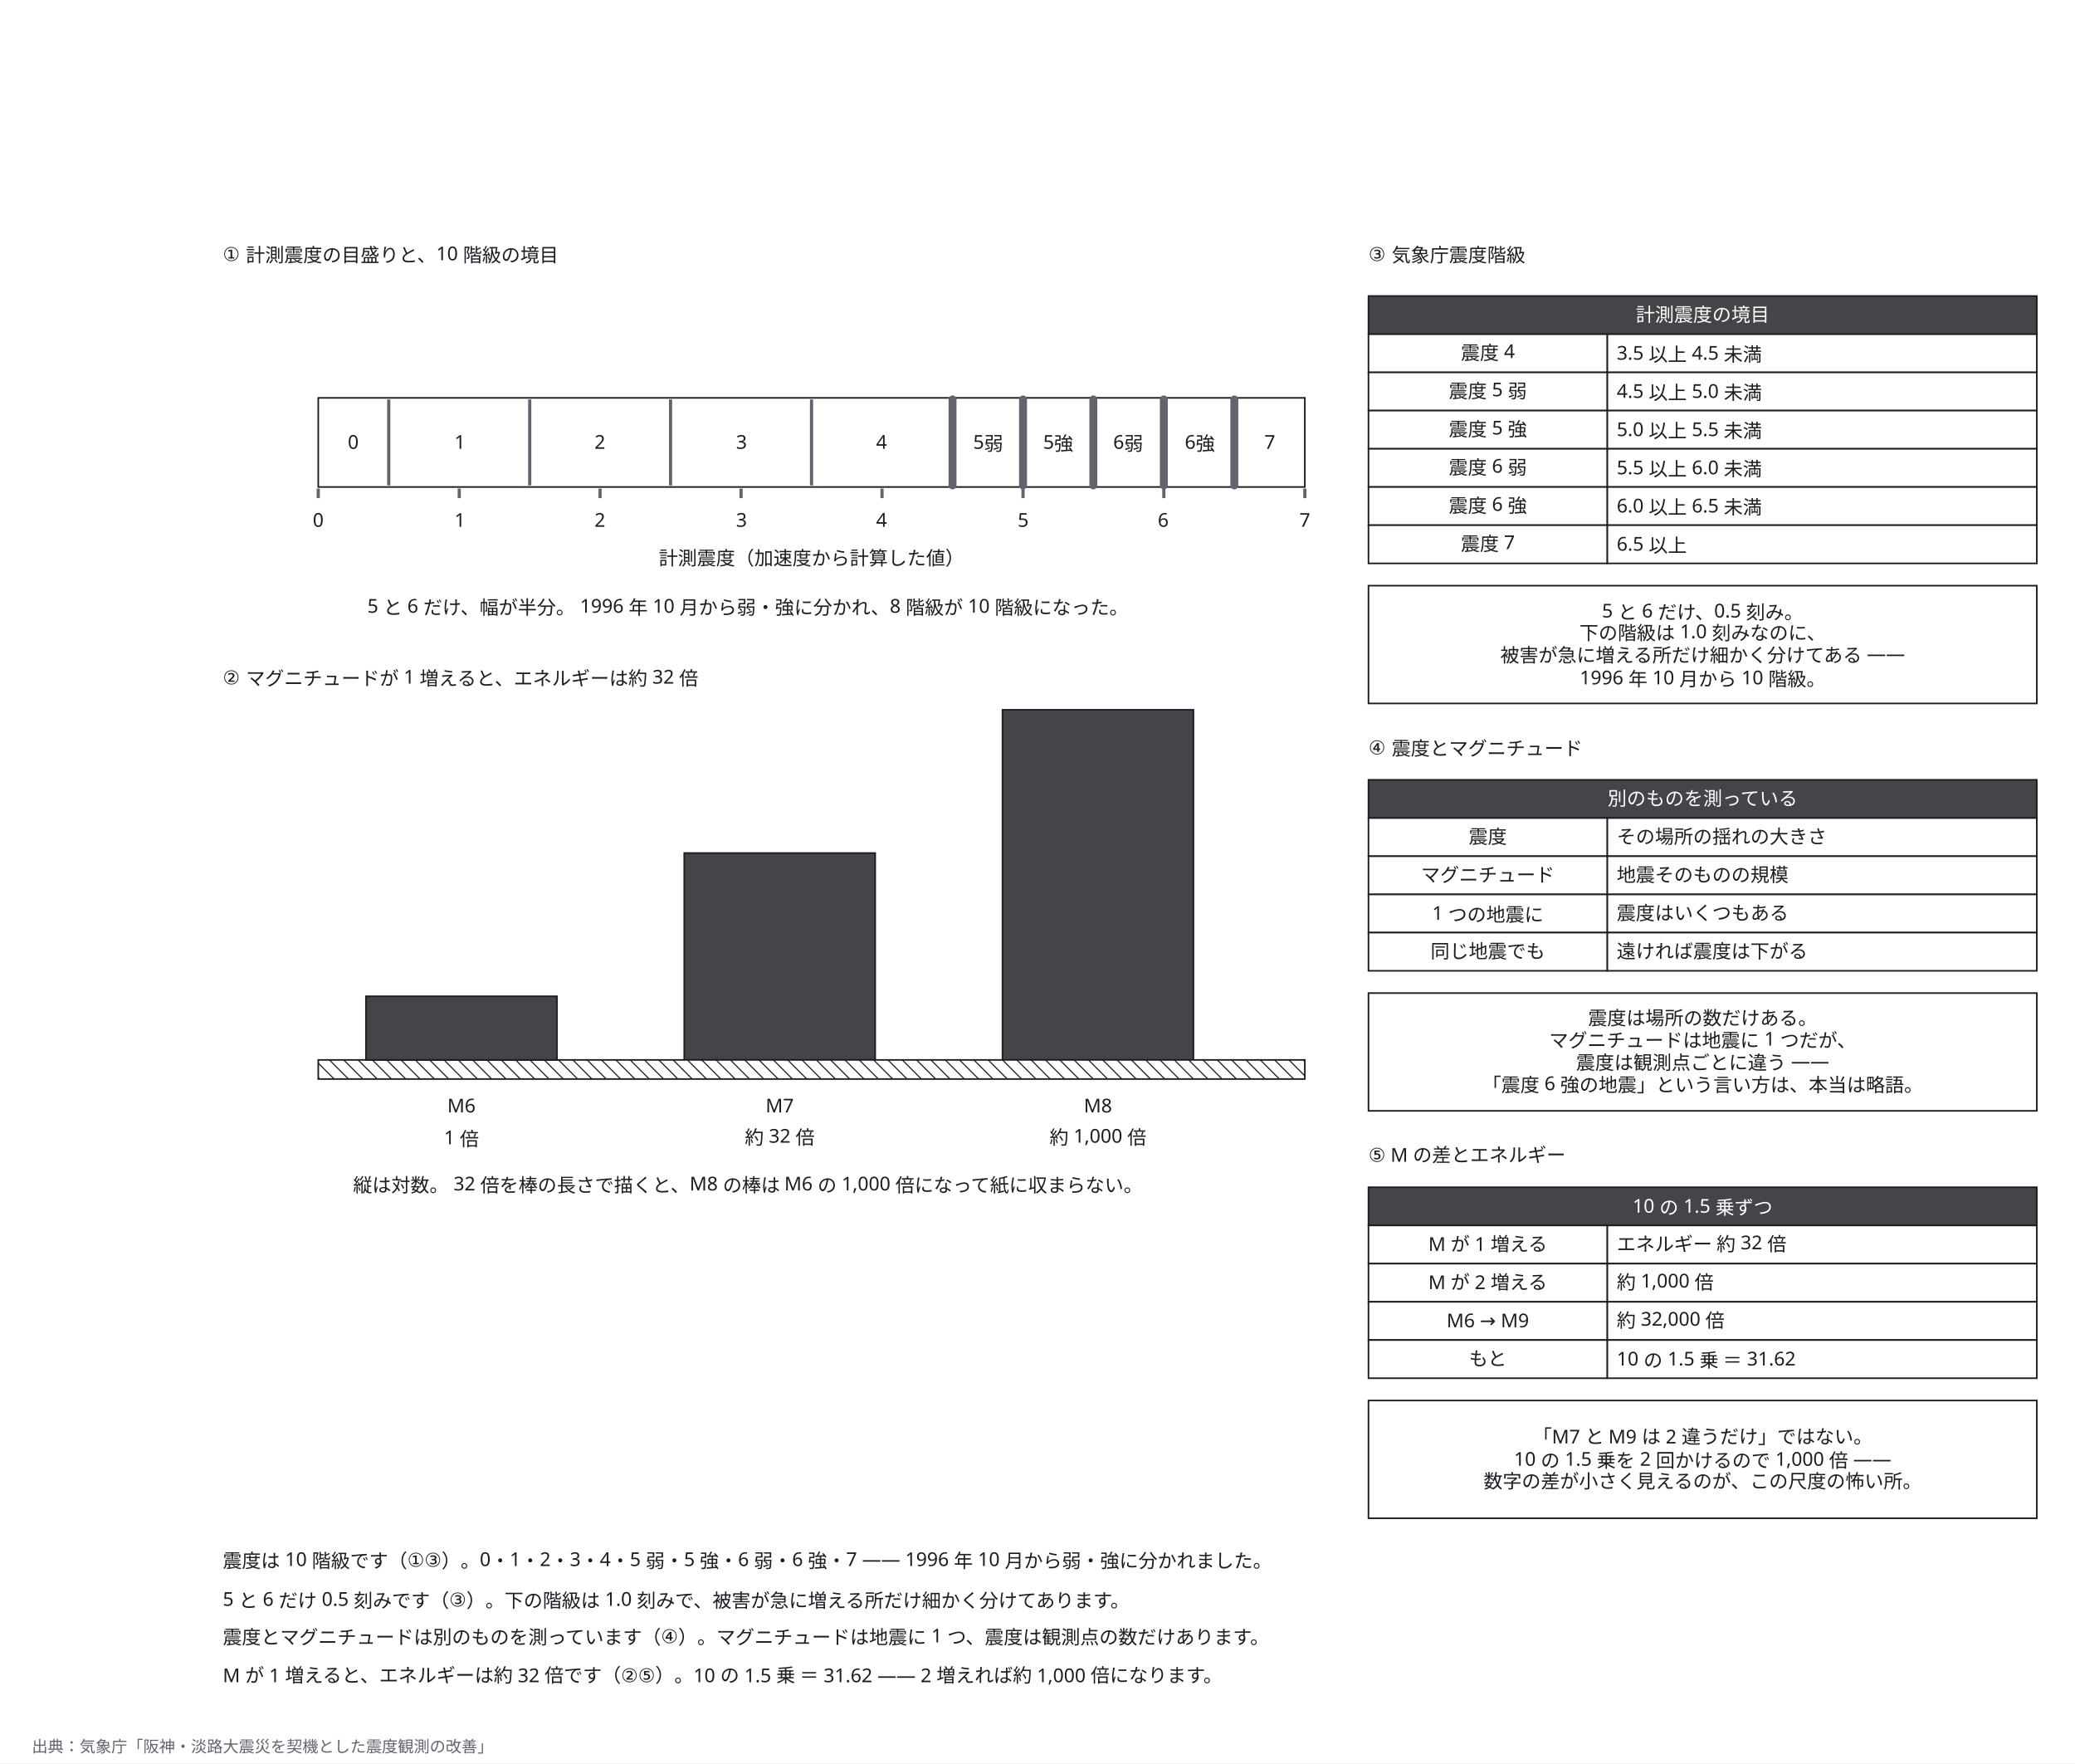
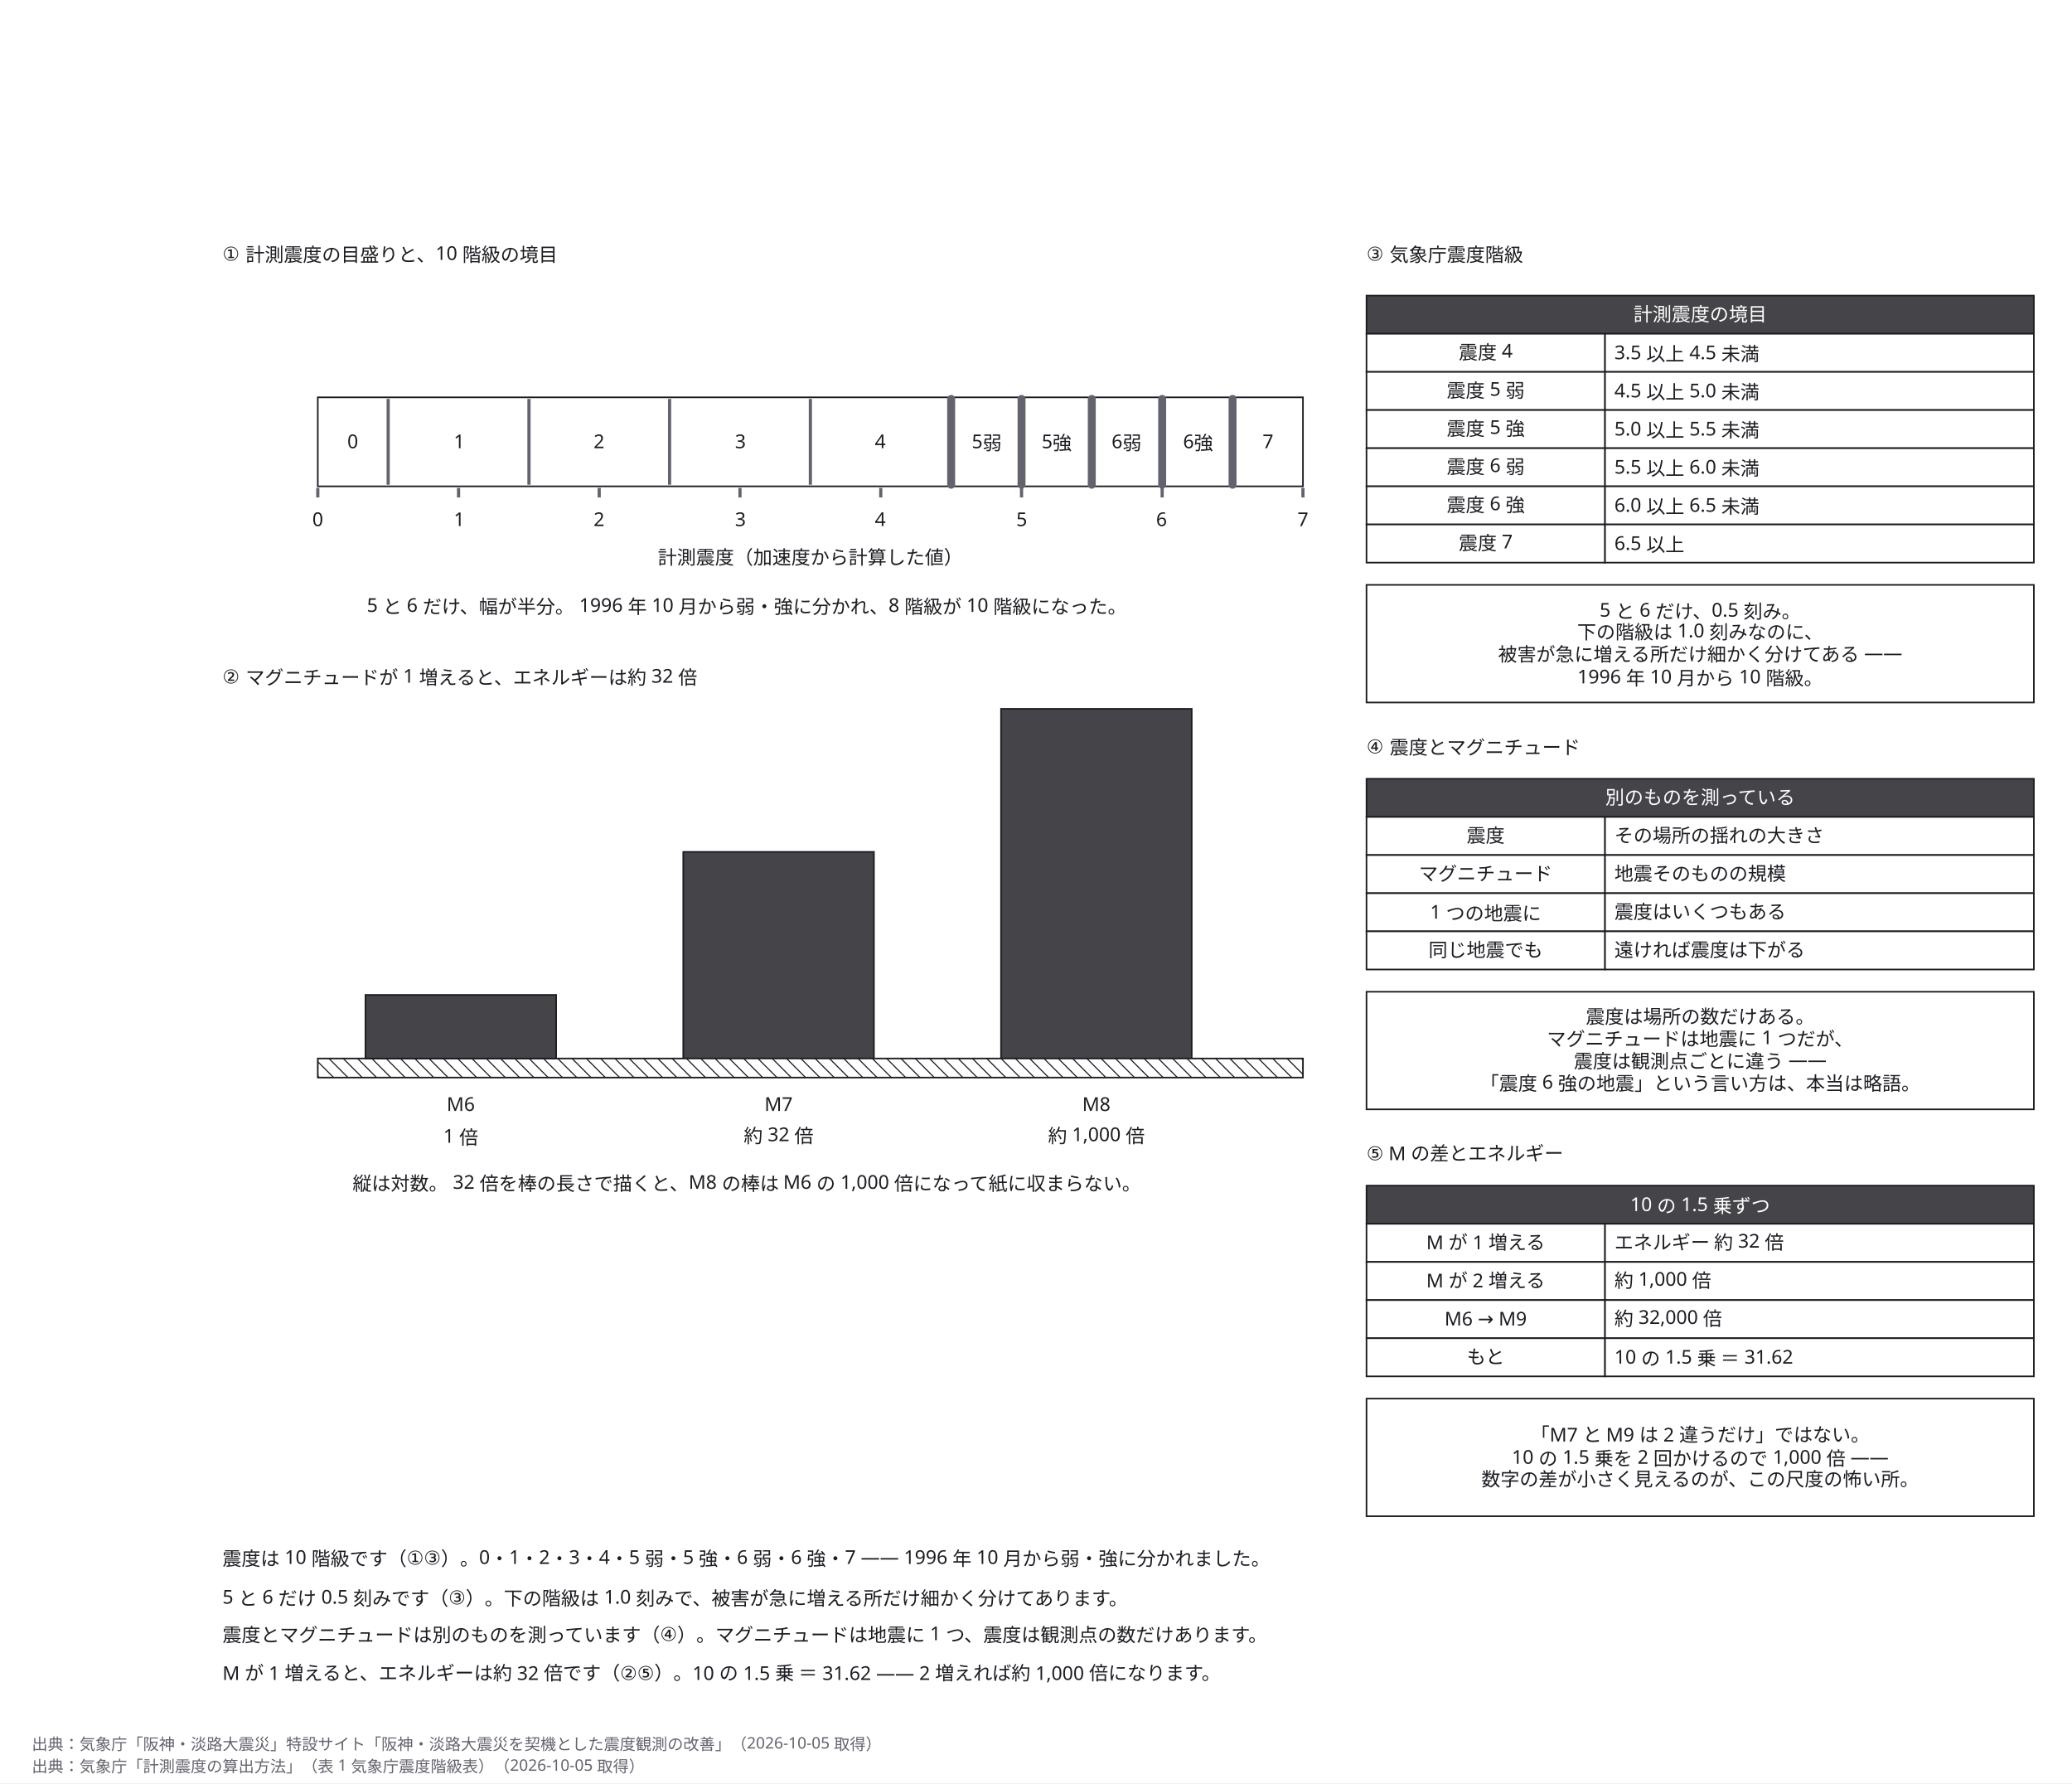
- <svg xmlns="http://www.w3.org/2000/svg" width="1304" height="1108" viewBox="0 0 1304 1108">
+ <svg xmlns="http://www.w3.org/2000/svg" width="1304" height="1122" viewBox="0 0 1304 1122">
  <defs>
    <marker id="arrow" viewBox="0 0 10 10" refX="9" refY="5" markerWidth="6" markerHeight="6" orient="auto">
      <path d="M 0 0 L 10 5 L 0 10 z" fill="#63636e" />
    </marker>
  </defs>
-   <rect data-paper="1" x="0" y="0" width="1304" height="1108" fill="#ffffff" />
+   <rect data-paper="1" x="0" y="0" width="1304" height="1122" fill="#ffffff" />
  <g data-node="bar" data-pinned="false" data-shape="rect">
    <rect x="200" y="250" width="620" height="56" fill="#ffffff" stroke="#1c1c22" stroke-width="1" />
  </g>
  <g data-node="why3" data-pinned="false" data-shape="rect">
    <rect x="860" y="368" width="420" height="74" fill="#ffffff" stroke="#1c1c22" stroke-width="1" />
  </g>
  <g data-node="why4" data-pinned="false" data-shape="rect">
    <rect x="860" y="624" width="420" height="74" fill="#ffffff" stroke="#1c1c22" stroke-width="1" />
  </g>
  <g data-node="why5" data-pinned="false" data-shape="rect">
    <rect x="860" y="880" width="420" height="74" fill="#ffffff" stroke="#1c1c22" stroke-width="1" />
  </g>
  <g data-node="e2" data-pinned="false" data-shape="rect">
    <rect x="630" y="446" width="120" height="220" fill="#ffffff" stroke="#1c1c22" stroke-width="1" />
    <rect x="630" y="446" width="120" height="220" fill="#1c1c22" fill-opacity="0.82" />
  </g>
  <g data-node="r1" data-pinned="false" data-shape="rect" />
  <g data-node="r2" data-pinned="false" data-shape="rect" />
  <g data-node="r3" data-pinned="false" data-shape="rect" />
  <g data-node="r4" data-pinned="false" data-shape="rect" />
  <g data-node="e1" data-pinned="false" data-shape="rect">
    <rect x="430" y="536" width="120" height="130" fill="#ffffff" stroke="#1c1c22" stroke-width="1" />
    <rect x="430" y="536" width="120" height="130" fill="#1c1c22" fill-opacity="0.82" />
  </g>
  <g data-node="t1" data-pinned="false" data-shape="rect" />
  <g data-node="t2" data-pinned="false" data-shape="rect" />
  <g data-node="cap1" data-pinned="false" data-shape="rect" />
  <g data-node="cap2" data-pinned="false" data-shape="rect" />
  <g data-node="axis" data-pinned="false" data-shape="rect" />
  <g data-node="h860_186" data-pinned="false" data-shape="rect">
    <rect x="860" y="186" width="420" height="24" fill="#ffffff" stroke="#1c1c22" stroke-width="1" />
    <rect x="860" y="186" width="420" height="24" fill="#1c1c22" fill-opacity="0.82" />
  </g>
  <g data-node="h860_490" data-pinned="false" data-shape="rect">
    <rect x="860" y="490" width="420" height="24" fill="#ffffff" stroke="#1c1c22" stroke-width="1" />
    <rect x="860" y="490" width="420" height="24" fill="#1c1c22" fill-opacity="0.82" />
  </g>
  <g data-node="h860_746" data-pinned="false" data-shape="rect">
    <rect x="860" y="746" width="420" height="24" fill="#ffffff" stroke="#1c1c22" stroke-width="1" />
    <rect x="860" y="746" width="420" height="24" fill="#1c1c22" fill-opacity="0.82" />
  </g>
  <g data-node="t3" data-pinned="false" data-shape="rect" />
  <g data-node="t4" data-pinned="false" data-shape="rect" />
  <g data-node="t5" data-pinned="false" data-shape="rect" />
  <g data-node="eground" data-pinned="false" data-shape="rect">
    <rect x="200" y="666" width="620" height="12" fill="#ffffff" stroke="#1c1c22" stroke-width="1" />
    <line x1="820" y1="667" x2="819" y2="666" stroke="#1c1c22" stroke-width="0.7" />
    <line x1="820" y1="676" x2="810" y2="666" stroke="#1c1c22" stroke-width="0.7" />
    <line x1="801" y1="666" x2="813" y2="678" stroke="#1c1c22" stroke-width="0.7" />
    <line x1="792" y1="666" x2="804" y2="678" stroke="#1c1c22" stroke-width="0.7" />
    <line x1="783" y1="666" x2="795" y2="678" stroke="#1c1c22" stroke-width="0.7" />
    <line x1="774" y1="666" x2="786" y2="678" stroke="#1c1c22" stroke-width="0.7" />
    <line x1="765" y1="666" x2="777" y2="678" stroke="#1c1c22" stroke-width="0.7" />
    <line x1="756" y1="666" x2="768" y2="678" stroke="#1c1c22" stroke-width="0.7" />
    <line x1="747" y1="666" x2="759" y2="678" stroke="#1c1c22" stroke-width="0.7" />
    <line x1="738" y1="666" x2="750" y2="678" stroke="#1c1c22" stroke-width="0.7" />
    <line x1="729" y1="666" x2="741" y2="678" stroke="#1c1c22" stroke-width="0.7" />
    <line x1="720" y1="666" x2="732" y2="678" stroke="#1c1c22" stroke-width="0.7" />
    <line x1="711" y1="666" x2="723" y2="678" stroke="#1c1c22" stroke-width="0.7" />
    <line x1="702" y1="666" x2="714" y2="678" stroke="#1c1c22" stroke-width="0.7" />
    <line x1="693" y1="666" x2="705" y2="678" stroke="#1c1c22" stroke-width="0.7" />
    <line x1="684" y1="666" x2="696" y2="678" stroke="#1c1c22" stroke-width="0.7" />
    <line x1="675" y1="666" x2="687" y2="678" stroke="#1c1c22" stroke-width="0.7" />
    <line x1="666" y1="666" x2="678" y2="678" stroke="#1c1c22" stroke-width="0.7" />
    <line x1="657" y1="666" x2="669" y2="678" stroke="#1c1c22" stroke-width="0.7" />
    <line x1="648" y1="666" x2="660" y2="678" stroke="#1c1c22" stroke-width="0.7" />
    <line x1="639" y1="666" x2="651" y2="678" stroke="#1c1c22" stroke-width="0.7" />
    <line x1="630" y1="666" x2="642" y2="678" stroke="#1c1c22" stroke-width="0.7" />
    <line x1="621" y1="666" x2="633" y2="678" stroke="#1c1c22" stroke-width="0.7" />
    <line x1="612" y1="666" x2="624" y2="678" stroke="#1c1c22" stroke-width="0.7" />
    <line x1="603" y1="666" x2="615" y2="678" stroke="#1c1c22" stroke-width="0.7" />
    <line x1="594" y1="666" x2="606" y2="678" stroke="#1c1c22" stroke-width="0.7" />
    <line x1="585" y1="666" x2="597" y2="678" stroke="#1c1c22" stroke-width="0.7" />
    <line x1="576" y1="666" x2="588" y2="678" stroke="#1c1c22" stroke-width="0.7" />
    <line x1="567" y1="666" x2="579" y2="678" stroke="#1c1c22" stroke-width="0.7" />
    <line x1="558" y1="666" x2="570" y2="678" stroke="#1c1c22" stroke-width="0.7" />
    <line x1="549" y1="666" x2="561" y2="678" stroke="#1c1c22" stroke-width="0.7" />
    <line x1="540" y1="666" x2="552" y2="678" stroke="#1c1c22" stroke-width="0.7" />
    <line x1="531" y1="666" x2="543" y2="678" stroke="#1c1c22" stroke-width="0.7" />
    <line x1="522" y1="666" x2="534" y2="678" stroke="#1c1c22" stroke-width="0.7" />
    <line x1="513" y1="666" x2="525" y2="678" stroke="#1c1c22" stroke-width="0.7" />
    <line x1="504" y1="666" x2="516" y2="678" stroke="#1c1c22" stroke-width="0.7" />
    <line x1="495" y1="666" x2="507" y2="678" stroke="#1c1c22" stroke-width="0.7" />
    <line x1="486" y1="666" x2="498" y2="678" stroke="#1c1c22" stroke-width="0.7" />
    <line x1="477" y1="666" x2="489" y2="678" stroke="#1c1c22" stroke-width="0.7" />
    <line x1="468" y1="666" x2="480" y2="678" stroke="#1c1c22" stroke-width="0.7" />
    <line x1="459" y1="666" x2="471" y2="678" stroke="#1c1c22" stroke-width="0.7" />
    <line x1="450" y1="666" x2="462" y2="678" stroke="#1c1c22" stroke-width="0.7" />
    <line x1="441" y1="666" x2="453" y2="678" stroke="#1c1c22" stroke-width="0.7" />
    <line x1="432" y1="666" x2="444" y2="678" stroke="#1c1c22" stroke-width="0.7" />
    <line x1="423" y1="666" x2="435" y2="678" stroke="#1c1c22" stroke-width="0.7" />
    <line x1="414" y1="666" x2="426" y2="678" stroke="#1c1c22" stroke-width="0.7" />
    <line x1="405" y1="666" x2="417" y2="678" stroke="#1c1c22" stroke-width="0.7" />
    <line x1="396" y1="666" x2="408" y2="678" stroke="#1c1c22" stroke-width="0.7" />
    <line x1="387" y1="666" x2="399" y2="678" stroke="#1c1c22" stroke-width="0.7" />
    <line x1="378" y1="666" x2="390" y2="678" stroke="#1c1c22" stroke-width="0.7" />
    <line x1="369" y1="666" x2="381" y2="678" stroke="#1c1c22" stroke-width="0.7" />
    <line x1="360" y1="666" x2="372" y2="678" stroke="#1c1c22" stroke-width="0.7" />
    <line x1="351" y1="666" x2="363" y2="678" stroke="#1c1c22" stroke-width="0.7" />
    <line x1="342" y1="666" x2="354" y2="678" stroke="#1c1c22" stroke-width="0.7" />
    <line x1="333" y1="666" x2="345" y2="678" stroke="#1c1c22" stroke-width="0.7" />
    <line x1="324" y1="666" x2="336" y2="678" stroke="#1c1c22" stroke-width="0.7" />
    <line x1="315" y1="666" x2="327" y2="678" stroke="#1c1c22" stroke-width="0.7" />
    <line x1="306" y1="666" x2="318" y2="678" stroke="#1c1c22" stroke-width="0.7" />
    <line x1="297" y1="666" x2="309" y2="678" stroke="#1c1c22" stroke-width="0.7" />
    <line x1="288" y1="666" x2="300" y2="678" stroke="#1c1c22" stroke-width="0.7" />
    <line x1="279" y1="666" x2="291" y2="678" stroke="#1c1c22" stroke-width="0.7" />
    <line x1="270" y1="666" x2="282" y2="678" stroke="#1c1c22" stroke-width="0.7" />
    <line x1="261" y1="666" x2="273" y2="678" stroke="#1c1c22" stroke-width="0.7" />
    <line x1="252" y1="666" x2="264" y2="678" stroke="#1c1c22" stroke-width="0.7" />
    <line x1="243" y1="666" x2="255" y2="678" stroke="#1c1c22" stroke-width="0.7" />
    <line x1="234" y1="666" x2="246" y2="678" stroke="#1c1c22" stroke-width="0.7" />
    <line x1="225" y1="666" x2="237" y2="678" stroke="#1c1c22" stroke-width="0.7" />
    <line x1="216" y1="666" x2="228" y2="678" stroke="#1c1c22" stroke-width="0.7" />
    <line x1="207" y1="666" x2="219" y2="678" stroke="#1c1c22" stroke-width="0.7" />
    <line x1="200" y1="668" x2="210" y2="678" stroke="#1c1c22" stroke-width="0.7" />
    <line x1="200" y1="677" x2="201" y2="678" stroke="#1c1c22" stroke-width="0.7" />
  </g>
  <g data-node="y860_210" data-pinned="false" data-shape="rect">
    <rect x="1010" y="210" width="270" height="24" fill="#ffffff" stroke="#1c1c22" stroke-width="1" />
  </g>
  <g data-node="y860_234" data-pinned="false" data-shape="rect">
    <rect x="1010" y="234" width="270" height="24" fill="#ffffff" stroke="#1c1c22" stroke-width="1" />
  </g>
  <g data-node="y860_258" data-pinned="false" data-shape="rect">
    <rect x="1010" y="258" width="270" height="24" fill="#ffffff" stroke="#1c1c22" stroke-width="1" />
  </g>
  <g data-node="y860_282" data-pinned="false" data-shape="rect">
    <rect x="1010" y="282" width="270" height="24" fill="#ffffff" stroke="#1c1c22" stroke-width="1" />
  </g>
  <g data-node="y860_306" data-pinned="false" data-shape="rect">
    <rect x="1010" y="306" width="270" height="24" fill="#ffffff" stroke="#1c1c22" stroke-width="1" />
  </g>
  <g data-node="y860_330" data-pinned="false" data-shape="rect">
    <rect x="1010" y="330" width="270" height="24" fill="#ffffff" stroke="#1c1c22" stroke-width="1" />
  </g>
  <g data-node="y860_514" data-pinned="false" data-shape="rect">
    <rect x="1010" y="514" width="270" height="24" fill="#ffffff" stroke="#1c1c22" stroke-width="1" />
  </g>
  <g data-node="y860_538" data-pinned="false" data-shape="rect">
    <rect x="1010" y="538" width="270" height="24" fill="#ffffff" stroke="#1c1c22" stroke-width="1" />
  </g>
  <g data-node="y860_562" data-pinned="false" data-shape="rect">
    <rect x="1010" y="562" width="270" height="24" fill="#ffffff" stroke="#1c1c22" stroke-width="1" />
  </g>
  <g data-node="y860_586" data-pinned="false" data-shape="rect">
    <rect x="1010" y="586" width="270" height="24" fill="#ffffff" stroke="#1c1c22" stroke-width="1" />
  </g>
  <g data-node="y860_770" data-pinned="false" data-shape="rect">
    <rect x="1010" y="770" width="270" height="24" fill="#ffffff" stroke="#1c1c22" stroke-width="1" />
  </g>
  <g data-node="y860_794" data-pinned="false" data-shape="rect">
    <rect x="1010" y="794" width="270" height="24" fill="#ffffff" stroke="#1c1c22" stroke-width="1" />
  </g>
  <g data-node="y860_818" data-pinned="false" data-shape="rect">
    <rect x="1010" y="818" width="270" height="24" fill="#ffffff" stroke="#1c1c22" stroke-width="1" />
  </g>
  <g data-node="y860_842" data-pinned="false" data-shape="rect">
    <rect x="1010" y="842" width="270" height="24" fill="#ffffff" stroke="#1c1c22" stroke-width="1" />
  </g>
  <g data-node="e0" data-pinned="false" data-shape="rect">
    <rect x="230" y="626" width="120" height="40" fill="#ffffff" stroke="#1c1c22" stroke-width="1" />
    <rect x="230" y="626" width="120" height="40" fill="#1c1c22" fill-opacity="0.82" />
  </g>
  <g data-node="e0n" data-pinned="false" data-shape="rect" />
  <g data-node="e0m" data-pinned="false" data-shape="rect" />
  <g data-node="e1n" data-pinned="false" data-shape="rect" />
  <g data-node="e1m" data-pinned="false" data-shape="rect" />
  <g data-node="e2n" data-pinned="false" data-shape="rect" />
  <g data-node="e2m" data-pinned="false" data-shape="rect" />
  <g data-node="x860_210" data-pinned="false" data-shape="rect">
    <rect x="860" y="210" width="150" height="24" fill="#ffffff" stroke="#1c1c22" stroke-width="1" />
  </g>
  <g data-node="x860_234" data-pinned="false" data-shape="rect">
    <rect x="860" y="234" width="150" height="24" fill="#ffffff" stroke="#1c1c22" stroke-width="1" />
  </g>
  <g data-node="x860_258" data-pinned="false" data-shape="rect">
    <rect x="860" y="258" width="150" height="24" fill="#ffffff" stroke="#1c1c22" stroke-width="1" />
  </g>
  <g data-node="x860_282" data-pinned="false" data-shape="rect">
    <rect x="860" y="282" width="150" height="24" fill="#ffffff" stroke="#1c1c22" stroke-width="1" />
  </g>
  <g data-node="x860_306" data-pinned="false" data-shape="rect">
    <rect x="860" y="306" width="150" height="24" fill="#ffffff" stroke="#1c1c22" stroke-width="1" />
  </g>
  <g data-node="x860_330" data-pinned="false" data-shape="rect">
    <rect x="860" y="330" width="150" height="24" fill="#ffffff" stroke="#1c1c22" stroke-width="1" />
  </g>
  <g data-node="x860_514" data-pinned="false" data-shape="rect">
    <rect x="860" y="514" width="150" height="24" fill="#ffffff" stroke="#1c1c22" stroke-width="1" />
  </g>
  <g data-node="x860_538" data-pinned="false" data-shape="rect">
    <rect x="860" y="538" width="150" height="24" fill="#ffffff" stroke="#1c1c22" stroke-width="1" />
  </g>
  <g data-node="x860_562" data-pinned="false" data-shape="rect">
    <rect x="860" y="562" width="150" height="24" fill="#ffffff" stroke="#1c1c22" stroke-width="1" />
  </g>
  <g data-node="x860_586" data-pinned="false" data-shape="rect">
    <rect x="860" y="586" width="150" height="24" fill="#ffffff" stroke="#1c1c22" stroke-width="1" />
  </g>
  <g data-node="x860_770" data-pinned="false" data-shape="rect">
    <rect x="860" y="770" width="150" height="24" fill="#ffffff" stroke="#1c1c22" stroke-width="1" />
  </g>
  <g data-node="x860_794" data-pinned="false" data-shape="rect">
    <rect x="860" y="794" width="150" height="24" fill="#ffffff" stroke="#1c1c22" stroke-width="1" />
  </g>
  <g data-node="x860_818" data-pinned="false" data-shape="rect">
    <rect x="860" y="818" width="150" height="24" fill="#ffffff" stroke="#1c1c22" stroke-width="1" />
  </g>
  <g data-node="x860_842" data-pinned="false" data-shape="rect">
    <rect x="860" y="842" width="150" height="24" fill="#ffffff" stroke="#1c1c22" stroke-width="1" />
  </g>
  <g data-node="n1" data-pinned="false" data-shape="rect" />
  <g data-node="n2" data-pinned="false" data-shape="rect" />
  <g data-node="n3" data-pinned="false" data-shape="rect" />
  <g data-node="n4" data-pinned="false" data-shape="rect" />
  <g data-node="n0" data-pinned="false" data-shape="rect" />
  <g data-node="n5" data-pinned="false" data-shape="rect" />
  <g data-node="n6" data-pinned="false" data-shape="rect" />
  <g data-node="n7" data-pinned="false" data-shape="rect" />
  <g data-node="n8" data-pinned="false" data-shape="rect" />
  <g data-node="n9" data-pinned="false" data-shape="rect" />
  <g data-node="s0" data-pinned="false" data-shape="rect" />
  <g data-node="s1" data-pinned="false" data-shape="rect" />
  <g data-node="s2" data-pinned="false" data-shape="rect" />
  <g data-node="s3" data-pinned="false" data-shape="rect" />
  <g data-node="s4" data-pinned="false" data-shape="rect" />
  <g data-node="s5" data-pinned="false" data-shape="rect" />
  <g data-node="s6" data-pinned="false" data-shape="rect" />
  <g data-node="s7" data-pinned="false" data-shape="rect" />
  <g data-node="p0" data-pinned="false" data-shape="rect" />
  <g data-node="p1" data-pinned="false" data-shape="rect" />
  <g data-node="p2" data-pinned="false" data-shape="rect" />
  <g data-node="p3" data-pinned="false" data-shape="rect" />
  <g data-node="p4" data-pinned="false" data-shape="rect" />
  <g data-node="p5" data-pinned="false" data-shape="rect" />
  <g data-node="p6" data-pinned="false" data-shape="rect" />
  <g data-node="p7" data-pinned="false" data-shape="rect" />
  <g data-node="p8" data-pinned="false" data-shape="rect" />
  <g data-node="p9" data-pinned="false" data-shape="rect" />
  <g data-node="p10" data-pinned="false" data-shape="rect" />
  <g data-node="p11" data-pinned="false" data-shape="rect" />
  <g data-node="p12" data-pinned="false" data-shape="rect" />
  <g data-node="p13" data-pinned="false" data-shape="rect" />
  <g data-node="p14" data-pinned="false" data-shape="rect" />
  <g data-node="p15" data-pinned="false" data-shape="rect" />
  <g data-node="p16" data-pinned="false" data-shape="rect" />
  <g data-node="p17" data-pinned="false" data-shape="rect" />
  <g data-node="p18" data-pinned="false" data-shape="rect" />
  <g data-node="p19" data-pinned="false" data-shape="rect" />
  <g data-node="p20" data-pinned="false" data-shape="rect" />
  <g data-node="p21" data-pinned="false" data-shape="rect" />
  <g data-node="p22" data-pinned="false" data-shape="rect" />
  <g data-node="p23" data-pinned="false" data-shape="rect" />
  <g data-node="p24" data-pinned="false" data-shape="rect" />
  <g data-node="p25" data-pinned="false" data-shape="rect" />
  <g data-node="p26" data-pinned="false" data-shape="rect" />
  <g data-node="p27" data-pinned="false" data-shape="rect" />
  <g data-node="p28" data-pinned="false" data-shape="rect" />
  <g data-node="p29" data-pinned="false" data-shape="rect" />
  <g data-node="p30" data-pinned="false" data-shape="rect" />
  <g data-node="p31" data-pinned="false" data-shape="rect" />
  <g data-node="p32" data-pinned="false" data-shape="rect" />
  <g data-node="p33" data-pinned="false" data-shape="rect" />
  <g data-edge="p0&gt;p1" data-pinned="false">
    <path d="M 244.3 251 L 244.3 305" fill="none" stroke="#63636e" stroke-width="2" />
  </g>
  <g data-edge="p2&gt;p3" data-pinned="false">
    <path d="M 332.9 251 L 332.9 305" fill="none" stroke="#63636e" stroke-width="2" />
  </g>
  <g data-edge="p4&gt;p5" data-pinned="false">
    <path d="M 421.4 251 L 421.4 305" fill="none" stroke="#63636e" stroke-width="2" />
  </g>
  <g data-edge="p6&gt;p7" data-pinned="false">
    <path d="M 510 251 L 510 305" fill="none" stroke="#63636e" stroke-width="2" />
  </g>
  <g data-edge="p8&gt;p9" data-pinned="false">
    <path d="M 598.6 251 L 598.6 305" fill="none" stroke="#63636e" stroke-width="5" stroke-linejoin="round" stroke-linecap="round" />
  </g>
  <g data-edge="p10&gt;p11" data-pinned="false">
    <path d="M 642.9 251 L 642.9 305" fill="none" stroke="#63636e" stroke-width="5" stroke-linejoin="round" stroke-linecap="round" />
  </g>
  <g data-edge="p12&gt;p13" data-pinned="false">
    <path d="M 687.1 251 L 687.1 305" fill="none" stroke="#63636e" stroke-width="5" stroke-linejoin="round" stroke-linecap="round" />
  </g>
  <g data-edge="p14&gt;p15" data-pinned="false">
    <path d="M 731.4 251 L 731.4 305" fill="none" stroke="#63636e" stroke-width="5" stroke-linejoin="round" stroke-linecap="round" />
  </g>
  <g data-edge="p16&gt;p17" data-pinned="false">
    <path d="M 775.7 251 L 775.7 305" fill="none" stroke="#63636e" stroke-width="5" stroke-linejoin="round" stroke-linecap="round" />
  </g>
  <g data-edge="p18&gt;p19" data-pinned="false">
    <path d="M 200 307 L 200 313" fill="none" stroke="#63636e" stroke-width="2" />
  </g>
  <g data-edge="p20&gt;p21" data-pinned="false">
    <path d="M 288.6 307 L 288.6 313" fill="none" stroke="#63636e" stroke-width="2" />
  </g>
  <g data-edge="p22&gt;p23" data-pinned="false">
    <path d="M 377.1 307 L 377.1 313" fill="none" stroke="#63636e" stroke-width="2" />
  </g>
  <g data-edge="p24&gt;p25" data-pinned="false">
    <path d="M 465.7 307 L 465.7 313" fill="none" stroke="#63636e" stroke-width="2" />
  </g>
  <g data-edge="p26&gt;p27" data-pinned="false">
    <path d="M 554.3 307 L 554.3 313" fill="none" stroke="#63636e" stroke-width="2" />
  </g>
  <g data-edge="p28&gt;p29" data-pinned="false">
    <path d="M 642.9 307 L 642.9 313" fill="none" stroke="#63636e" stroke-width="2" />
  </g>
  <g data-edge="p30&gt;p31" data-pinned="false">
    <path d="M 731.4 307 L 731.4 313" fill="none" stroke="#63636e" stroke-width="2" />
  </g>
  <g data-edge="p32&gt;p33" data-pinned="false">
    <path d="M 820 307 L 820 313" fill="none" stroke="#63636e" stroke-width="2" />
  </g>
  <g data-name="why3">
    <text x="1070" y="388" text-anchor="middle" font-family="sans-serif" font-size="12" fill="#1c1c22">5 と 6 だけ、0.5 刻み。</text>
    <text x="1070" y="402" text-anchor="middle" font-family="sans-serif" font-size="12" fill="#1c1c22">下の階級は 1.0 刻みなのに、</text>
    <text x="1070" y="416" text-anchor="middle" font-family="sans-serif" font-size="12" fill="#1c1c22">被害が急に増える所だけ細かく分けてある ——</text>
    <text x="1070" y="430" text-anchor="middle" font-family="sans-serif" font-size="12" fill="#1c1c22">1996 年 10 月から 10 階級。</text>
  </g>
  <g data-name="why4">
    <text x="1070" y="644" text-anchor="middle" font-family="sans-serif" font-size="12" fill="#1c1c22">震度は場所の数だけある。</text>
    <text x="1070" y="658" text-anchor="middle" font-family="sans-serif" font-size="12" fill="#1c1c22">マグニチュードは地震に 1 つだが、</text>
    <text x="1070" y="672" text-anchor="middle" font-family="sans-serif" font-size="12" fill="#1c1c22">震度は観測点ごとに違う ——</text>
    <text x="1070" y="686" text-anchor="middle" font-family="sans-serif" font-size="12" fill="#1c1c22">「震度 6 強の地震」という言い方は、本当は略語。</text>
  </g>
  <g data-name="why5">
    <text x="1070" y="907" text-anchor="middle" font-family="sans-serif" font-size="12" fill="#1c1c22">「M7 と M9 は 2 違うだけ」ではない。</text>
    <text x="1070" y="921" text-anchor="middle" font-family="sans-serif" font-size="12" fill="#1c1c22">10 の 1.5 乗を 2 回かけるので 1,000 倍 ——</text>
    <text x="1070" y="935" text-anchor="middle" font-family="sans-serif" font-size="12" fill="#1c1c22">数字の差が小さく見えるのが、この尺度の怖い所。</text>
  </g>
  <g data-name="r1">
    <text x="140" y="985" text-anchor="start" font-family="sans-serif" font-size="12" fill="#1c1c22">震度は 10 階級です（①③）。0・1・2・3・4・5 弱・5 強・6 弱・6 強・7 —— 1996 年 10 月から弱・強に分かれました。</text>
  </g>
  <g data-name="r2">
    <text x="140" y="1009" text-anchor="start" font-family="sans-serif" font-size="12" fill="#1c1c22">5 と 6 だけ 0.5 刻みです（③）。下の階級は 1.0 刻みで、被害が急に増える所だけ細かく分けてあります。</text>
  </g>
  <g data-name="r3">
    <text x="140" y="1033" text-anchor="start" font-family="sans-serif" font-size="12" fill="#1c1c22">震度とマグニチュードは別のものを測っています（④）。マグニチュードは地震に 1 つ、震度は観測点の数だけあります。</text>
  </g>
  <g data-name="r4">
    <text x="140" y="1057" text-anchor="start" font-family="sans-serif" font-size="12" fill="#1c1c22">M が 1 増えると、エネルギーは約 32 倍です（②⑤）。10 の 1.5 乗 ＝ 31.62 —— 2 増えれば約 1,000 倍になります。</text>
  </g>
  <g data-name="t1">
    <text x="140" y="164" text-anchor="start" font-family="sans-serif" font-size="12" fill="#1c1c22">① 計測震度の目盛りと、10 階級の境目</text>
  </g>
  <g data-name="t2">
    <text x="140" y="430" text-anchor="start" font-family="sans-serif" font-size="12" fill="#1c1c22">② マグニチュードが 1 増えると、エネルギーは約 32 倍</text>
  </g>
  <g data-name="cap1">
    <text x="470" y="385" text-anchor="middle" font-family="sans-serif" font-size="12" fill="#1c1c22">5 と 6 だけ、幅が半分。 1996 年 10 月から弱・強に分かれ、8 階級が 10 階級になった。</text>
  </g>
  <g data-name="cap2">
    <text x="470" y="749" text-anchor="middle" font-family="sans-serif" font-size="12" fill="#1c1c22">縦は対数。 32 倍を棒の長さで描くと、M8 の棒は M6 の 1,000 倍になって紙に収まらない。</text>
  </g>
  <g data-name="axis">
    <text x="510" y="355" text-anchor="middle" font-family="sans-serif" font-size="12" fill="#1c1c22">計測震度（加速度から計算した値）</text>
  </g>
  <g data-name="h860_186">
    <text x="1070" y="202" text-anchor="middle" font-family="sans-serif" font-size="12" fill="#ffffff">計測震度の境目</text>
  </g>
  <g data-name="h860_490">
    <text x="1070" y="506" text-anchor="middle" font-family="sans-serif" font-size="12" fill="#ffffff">別のものを測っている</text>
  </g>
  <g data-name="h860_746">
    <text x="1070" y="762" text-anchor="middle" font-family="sans-serif" font-size="12" fill="#ffffff">10 の 1.5 乗ずつ</text>
  </g>
  <g data-name="t3">
    <text x="860" y="164" text-anchor="start" font-family="sans-serif" font-size="12" fill="#1c1c22">③ 気象庁震度階級</text>
  </g>
  <g data-name="t4">
    <text x="860" y="474" text-anchor="start" font-family="sans-serif" font-size="12" fill="#1c1c22">④ 震度とマグニチュード</text>
  </g>
  <g data-name="t5">
    <text x="860" y="730" text-anchor="start" font-family="sans-serif" font-size="12" fill="#1c1c22">⑤ M の差とエネルギー</text>
  </g>
  <g data-name="y860_210">
    <text x="1016" y="226" text-anchor="start" font-family="sans-serif" font-size="12" fill="#1c1c22">3.5 以上 4.5 未満</text>
  </g>
  <g data-name="y860_234">
    <text x="1016" y="250" text-anchor="start" font-family="sans-serif" font-size="12" fill="#1c1c22">4.5 以上 5.0 未満</text>
  </g>
  <g data-name="y860_258">
    <text x="1016" y="274" text-anchor="start" font-family="sans-serif" font-size="12" fill="#1c1c22">5.0 以上 5.5 未満</text>
  </g>
  <g data-name="y860_282">
    <text x="1016" y="298" text-anchor="start" font-family="sans-serif" font-size="12" fill="#1c1c22">5.5 以上 6.0 未満</text>
  </g>
  <g data-name="y860_306">
    <text x="1016" y="322" text-anchor="start" font-family="sans-serif" font-size="12" fill="#1c1c22">6.0 以上 6.5 未満</text>
  </g>
  <g data-name="y860_330">
    <text x="1016" y="346" text-anchor="start" font-family="sans-serif" font-size="12" fill="#1c1c22">6.5 以上</text>
  </g>
  <g data-name="y860_514">
    <text x="1016" y="530" text-anchor="start" font-family="sans-serif" font-size="12" fill="#1c1c22">その場所の揺れの大きさ</text>
  </g>
  <g data-name="y860_538">
    <text x="1016" y="554" text-anchor="start" font-family="sans-serif" font-size="12" fill="#1c1c22">地震そのものの規模</text>
  </g>
  <g data-name="y860_562">
    <text x="1016" y="578" text-anchor="start" font-family="sans-serif" font-size="12" fill="#1c1c22">震度はいくつもある</text>
  </g>
  <g data-name="y860_586">
    <text x="1016" y="602" text-anchor="start" font-family="sans-serif" font-size="12" fill="#1c1c22">遠ければ震度は下がる</text>
  </g>
  <g data-name="y860_770">
    <text x="1016" y="786" text-anchor="start" font-family="sans-serif" font-size="12" fill="#1c1c22">エネルギー 約 32 倍</text>
  </g>
  <g data-name="y860_794">
    <text x="1016" y="810" text-anchor="start" font-family="sans-serif" font-size="12" fill="#1c1c22">約 1,000 倍</text>
  </g>
  <g data-name="y860_818">
    <text x="1016" y="834" text-anchor="start" font-family="sans-serif" font-size="12" fill="#1c1c22">約 32,000 倍</text>
  </g>
  <g data-name="y860_842">
    <text x="1016" y="858" text-anchor="start" font-family="sans-serif" font-size="12" fill="#1c1c22">10 の 1.5 乗 ＝ 31.62</text>
  </g>
  <g data-name="e0n">
    <text x="290" y="699" text-anchor="middle" font-family="sans-serif" font-size="12" fill="#1c1c22">M6</text>
  </g>
  <g data-name="e0m">
    <text x="290" y="719" text-anchor="middle" font-family="sans-serif" font-size="12" fill="#1c1c22">1 倍</text>
  </g>
  <g data-name="e1n">
    <text x="490" y="699" text-anchor="middle" font-family="sans-serif" font-size="12" fill="#1c1c22">M7</text>
  </g>
  <g data-name="e1m">
    <text x="490" y="719" text-anchor="middle" font-family="sans-serif" font-size="12" fill="#1c1c22">約 32 倍</text>
  </g>
  <g data-name="e2n">
    <text x="690" y="699" text-anchor="middle" font-family="sans-serif" font-size="12" fill="#1c1c22">M8</text>
  </g>
  <g data-name="e2m">
    <text x="690" y="719" text-anchor="middle" font-family="sans-serif" font-size="12" fill="#1c1c22">約 1,000 倍</text>
  </g>
  <g data-name="x860_210">
    <text x="935" y="226" text-anchor="middle" font-family="sans-serif" font-size="12" fill="#1c1c22">震度 4</text>
  </g>
  <g data-name="x860_234">
    <text x="935" y="250" text-anchor="middle" font-family="sans-serif" font-size="12" fill="#1c1c22">震度 5 弱</text>
  </g>
  <g data-name="x860_258">
    <text x="935" y="274" text-anchor="middle" font-family="sans-serif" font-size="12" fill="#1c1c22">震度 5 強</text>
  </g>
  <g data-name="x860_282">
    <text x="935" y="298" text-anchor="middle" font-family="sans-serif" font-size="12" fill="#1c1c22">震度 6 弱</text>
  </g>
  <g data-name="x860_306">
    <text x="935" y="322" text-anchor="middle" font-family="sans-serif" font-size="12" fill="#1c1c22">震度 6 強</text>
  </g>
  <g data-name="x860_330">
    <text x="935" y="346" text-anchor="middle" font-family="sans-serif" font-size="12" fill="#1c1c22">震度 7</text>
  </g>
  <g data-name="x860_514">
    <text x="935" y="530" text-anchor="middle" font-family="sans-serif" font-size="12" fill="#1c1c22">震度</text>
  </g>
  <g data-name="x860_538">
    <text x="935" y="554" text-anchor="middle" font-family="sans-serif" font-size="12" fill="#1c1c22">マグニチュード</text>
  </g>
  <g data-name="x860_562">
    <text x="935" y="578" text-anchor="middle" font-family="sans-serif" font-size="12" fill="#1c1c22">1 つの地震に</text>
  </g>
  <g data-name="x860_586">
    <text x="935" y="602" text-anchor="middle" font-family="sans-serif" font-size="12" fill="#1c1c22">同じ地震でも</text>
  </g>
  <g data-name="x860_770">
    <text x="935" y="786" text-anchor="middle" font-family="sans-serif" font-size="12" fill="#1c1c22">M が 1 増える</text>
  </g>
  <g data-name="x860_794">
    <text x="935" y="810" text-anchor="middle" font-family="sans-serif" font-size="12" fill="#1c1c22">M が 2 増える</text>
  </g>
  <g data-name="x860_818">
    <text x="935" y="834" text-anchor="middle" font-family="sans-serif" font-size="12" fill="#1c1c22">M6 → M9</text>
  </g>
  <g data-name="x860_842">
    <text x="935" y="858" text-anchor="middle" font-family="sans-serif" font-size="12" fill="#1c1c22">もと</text>
  </g>
  <g data-name="n1">
    <text x="289" y="282" text-anchor="middle" font-family="sans-serif" font-size="12" fill="#1c1c22">1</text>
  </g>
  <g data-name="n2">
    <text x="377" y="282" text-anchor="middle" font-family="sans-serif" font-size="12" fill="#1c1c22">2</text>
  </g>
  <g data-name="n3">
    <text x="466" y="282" text-anchor="middle" font-family="sans-serif" font-size="12" fill="#1c1c22">3</text>
  </g>
  <g data-name="n4">
    <text x="554" y="282" text-anchor="middle" font-family="sans-serif" font-size="12" fill="#1c1c22">4</text>
  </g>
  <g data-name="n0">
    <text x="222" y="282" text-anchor="middle" font-family="sans-serif" font-size="12" fill="#1c1c22">0</text>
  </g>
  <g data-name="n5">
    <text x="621" y="282" text-anchor="middle" font-family="sans-serif" font-size="12" fill="#1c1c22">5弱</text>
  </g>
  <g data-name="n6">
    <text x="665" y="282" text-anchor="middle" font-family="sans-serif" font-size="12" fill="#1c1c22">5強</text>
  </g>
  <g data-name="n7">
    <text x="709" y="282" text-anchor="middle" font-family="sans-serif" font-size="12" fill="#1c1c22">6弱</text>
  </g>
  <g data-name="n8">
    <text x="754" y="282" text-anchor="middle" font-family="sans-serif" font-size="12" fill="#1c1c22">6強</text>
  </g>
  <g data-name="n9">
    <text x="798" y="282" text-anchor="middle" font-family="sans-serif" font-size="12" fill="#1c1c22">7</text>
  </g>
  <g data-name="s0">
    <text x="200" y="331" text-anchor="middle" font-family="sans-serif" font-size="12" fill="#1c1c22">0</text>
  </g>
  <g data-name="s1">
    <text x="289" y="331" text-anchor="middle" font-family="sans-serif" font-size="12" fill="#1c1c22">1</text>
  </g>
  <g data-name="s2">
    <text x="377" y="331" text-anchor="middle" font-family="sans-serif" font-size="12" fill="#1c1c22">2</text>
  </g>
  <g data-name="s3">
    <text x="466" y="331" text-anchor="middle" font-family="sans-serif" font-size="12" fill="#1c1c22">3</text>
  </g>
  <g data-name="s4">
    <text x="554" y="331" text-anchor="middle" font-family="sans-serif" font-size="12" fill="#1c1c22">4</text>
  </g>
  <g data-name="s5">
    <text x="643" y="331" text-anchor="middle" font-family="sans-serif" font-size="12" fill="#1c1c22">5</text>
  </g>
  <g data-name="s6">
    <text x="731" y="331" text-anchor="middle" font-family="sans-serif" font-size="12" fill="#1c1c22">6</text>
  </g>
  <g data-name="s7">
    <text x="820" y="331" text-anchor="middle" font-family="sans-serif" font-size="12" fill="#1c1c22">7</text>
  </g>
  <g data-name="sources">
-     <text x="20" y="1101" font-family="sans-serif" font-size="10" fill="#63636e">出典：気象庁「阪神・淡路大震災を契機とした震度観測の改善」</text>
+     <a href="https://www.data.jma.go.jp/eqev/data/1995_01_17_hyogonanbu/rireki.html">
+       <text x="20" y="1101" font-family="sans-serif" font-size="10" fill="#63636e">出典：気象庁「阪神・淡路大震災」特設サイト「阪神・淡路大震災を契機とした震度観測の改善」（2026-10-05 取得）</text>
+     </a>
+     <a href="https://www.jma.go.jp/jma/kishou/know/jishin/kyoshin/kaisetsu/calc_sindo.html">
+       <text x="20" y="1115" font-family="sans-serif" font-size="10" fill="#63636e">出典：気象庁「計測震度の算出方法」（表 1 気象庁震度階級表）（2026-10-05 取得）</text>
+     </a>
  </g>
</svg>
